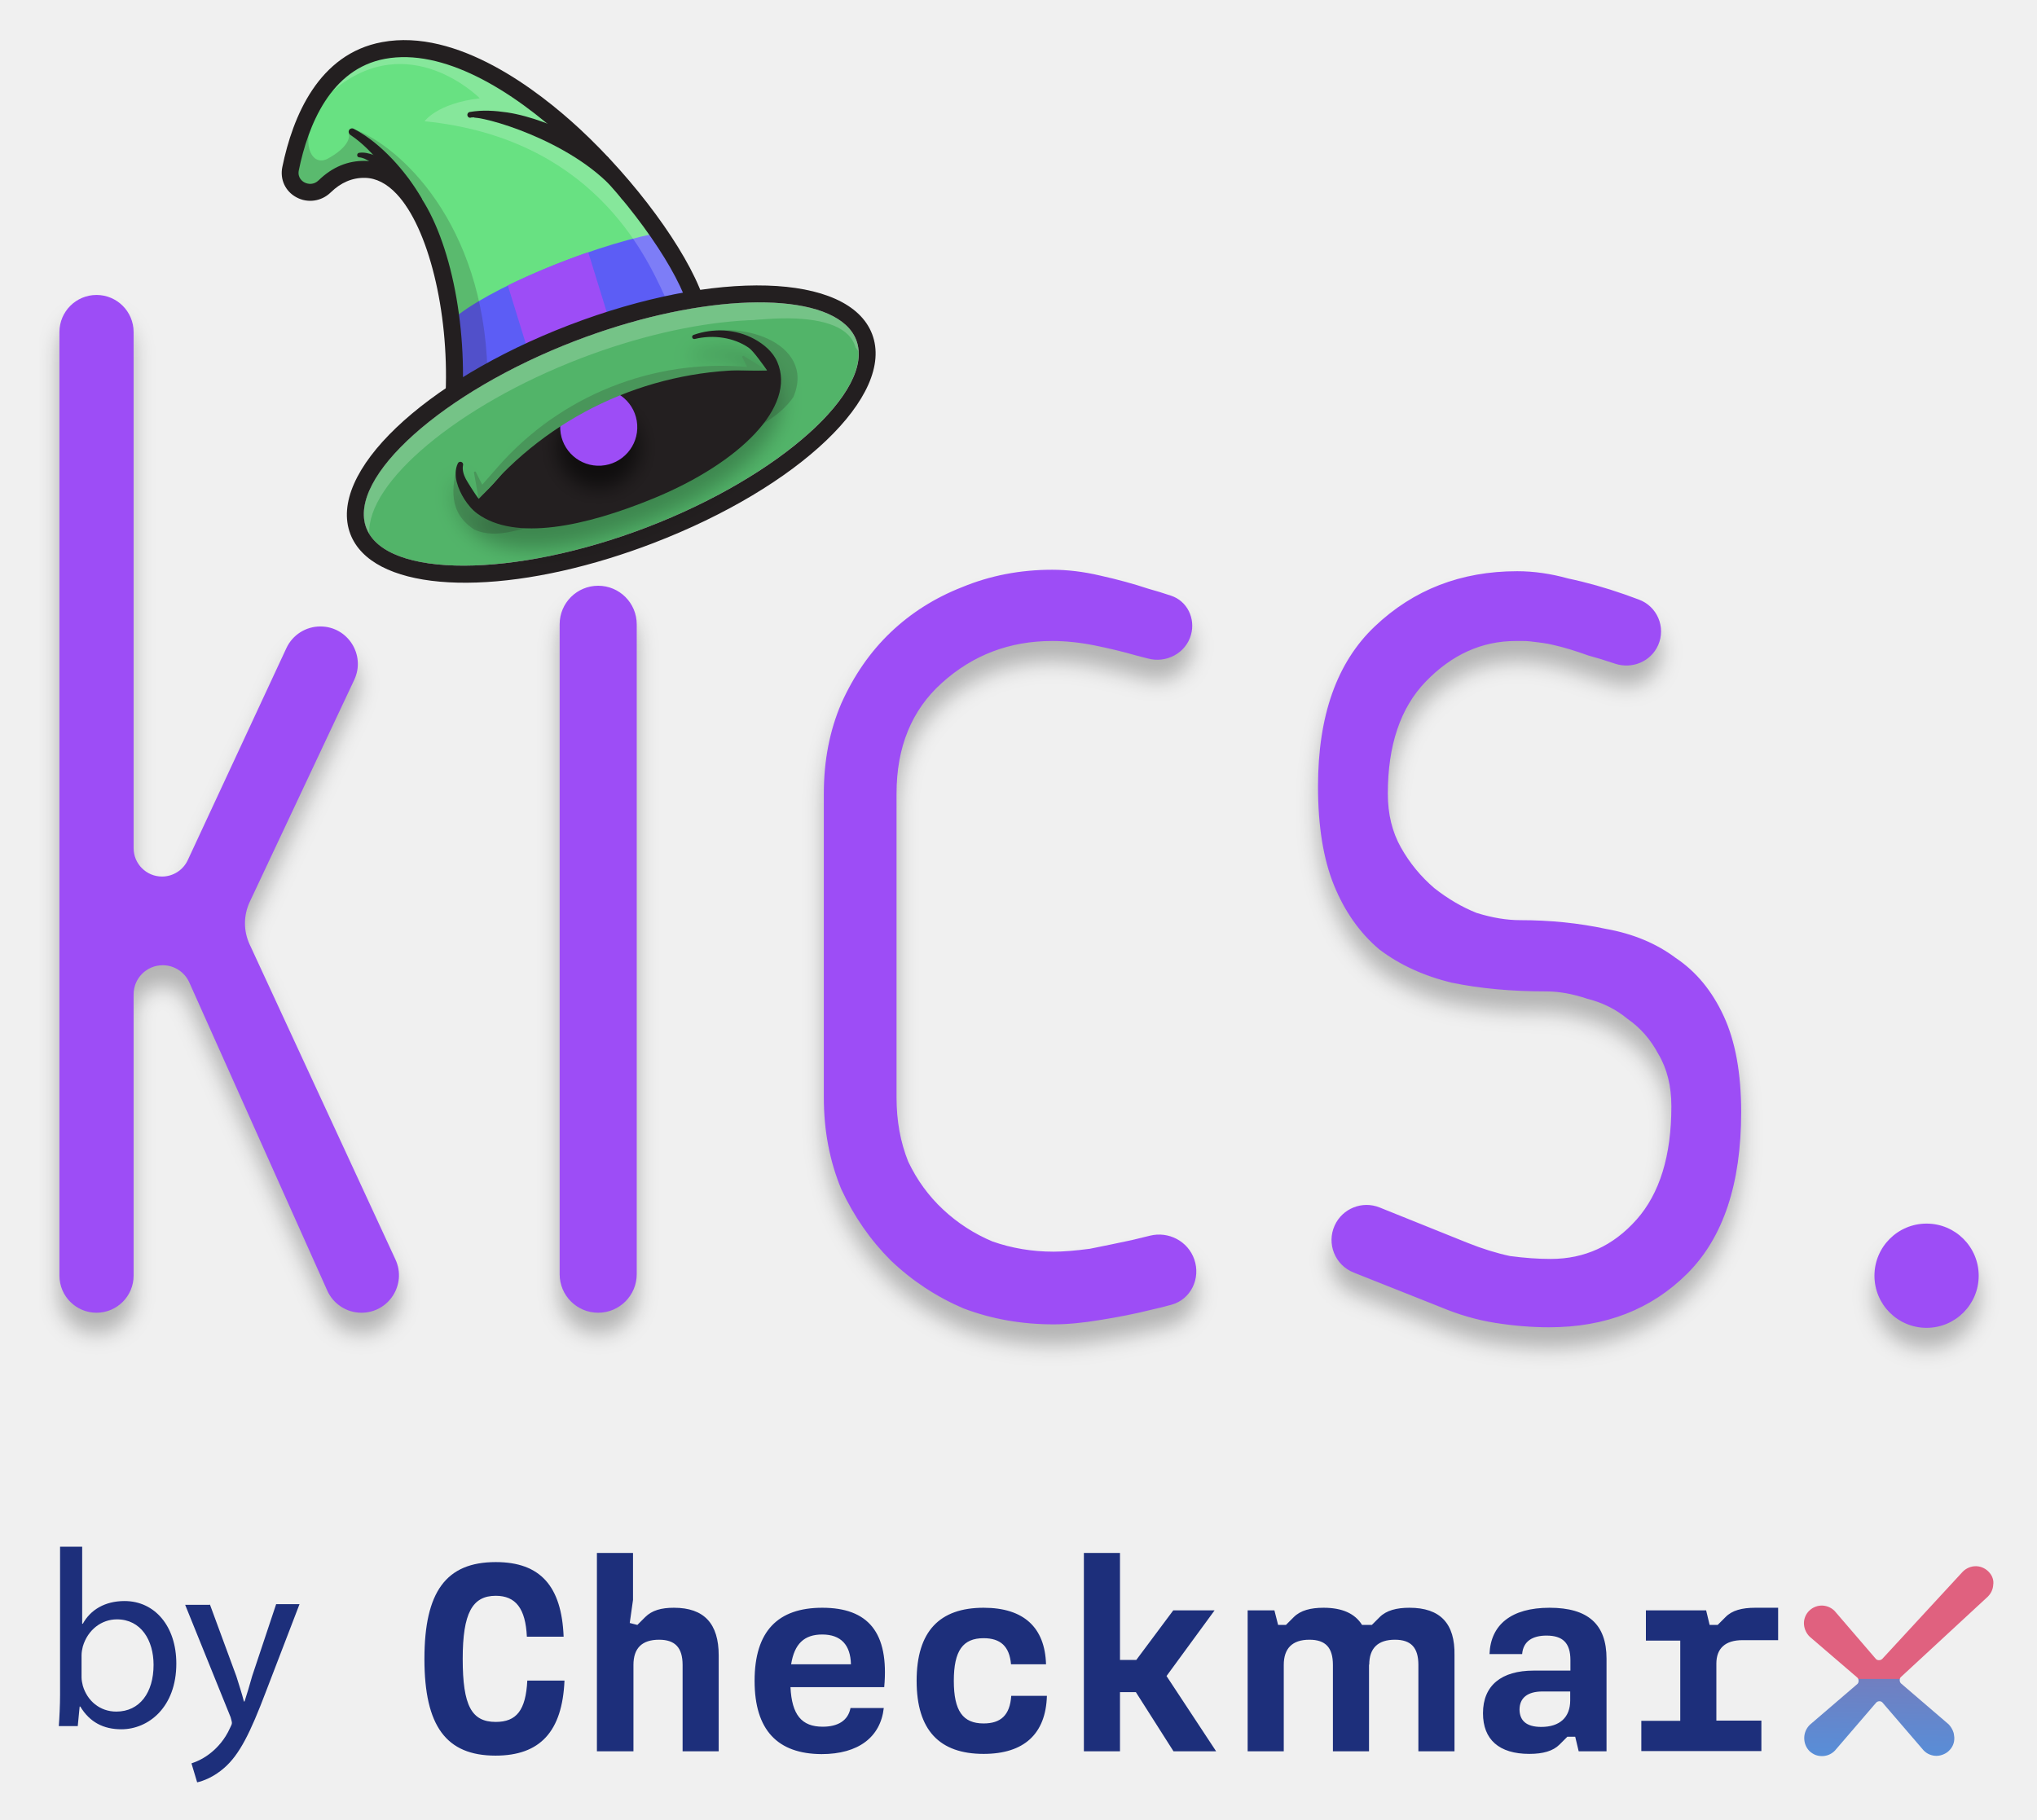
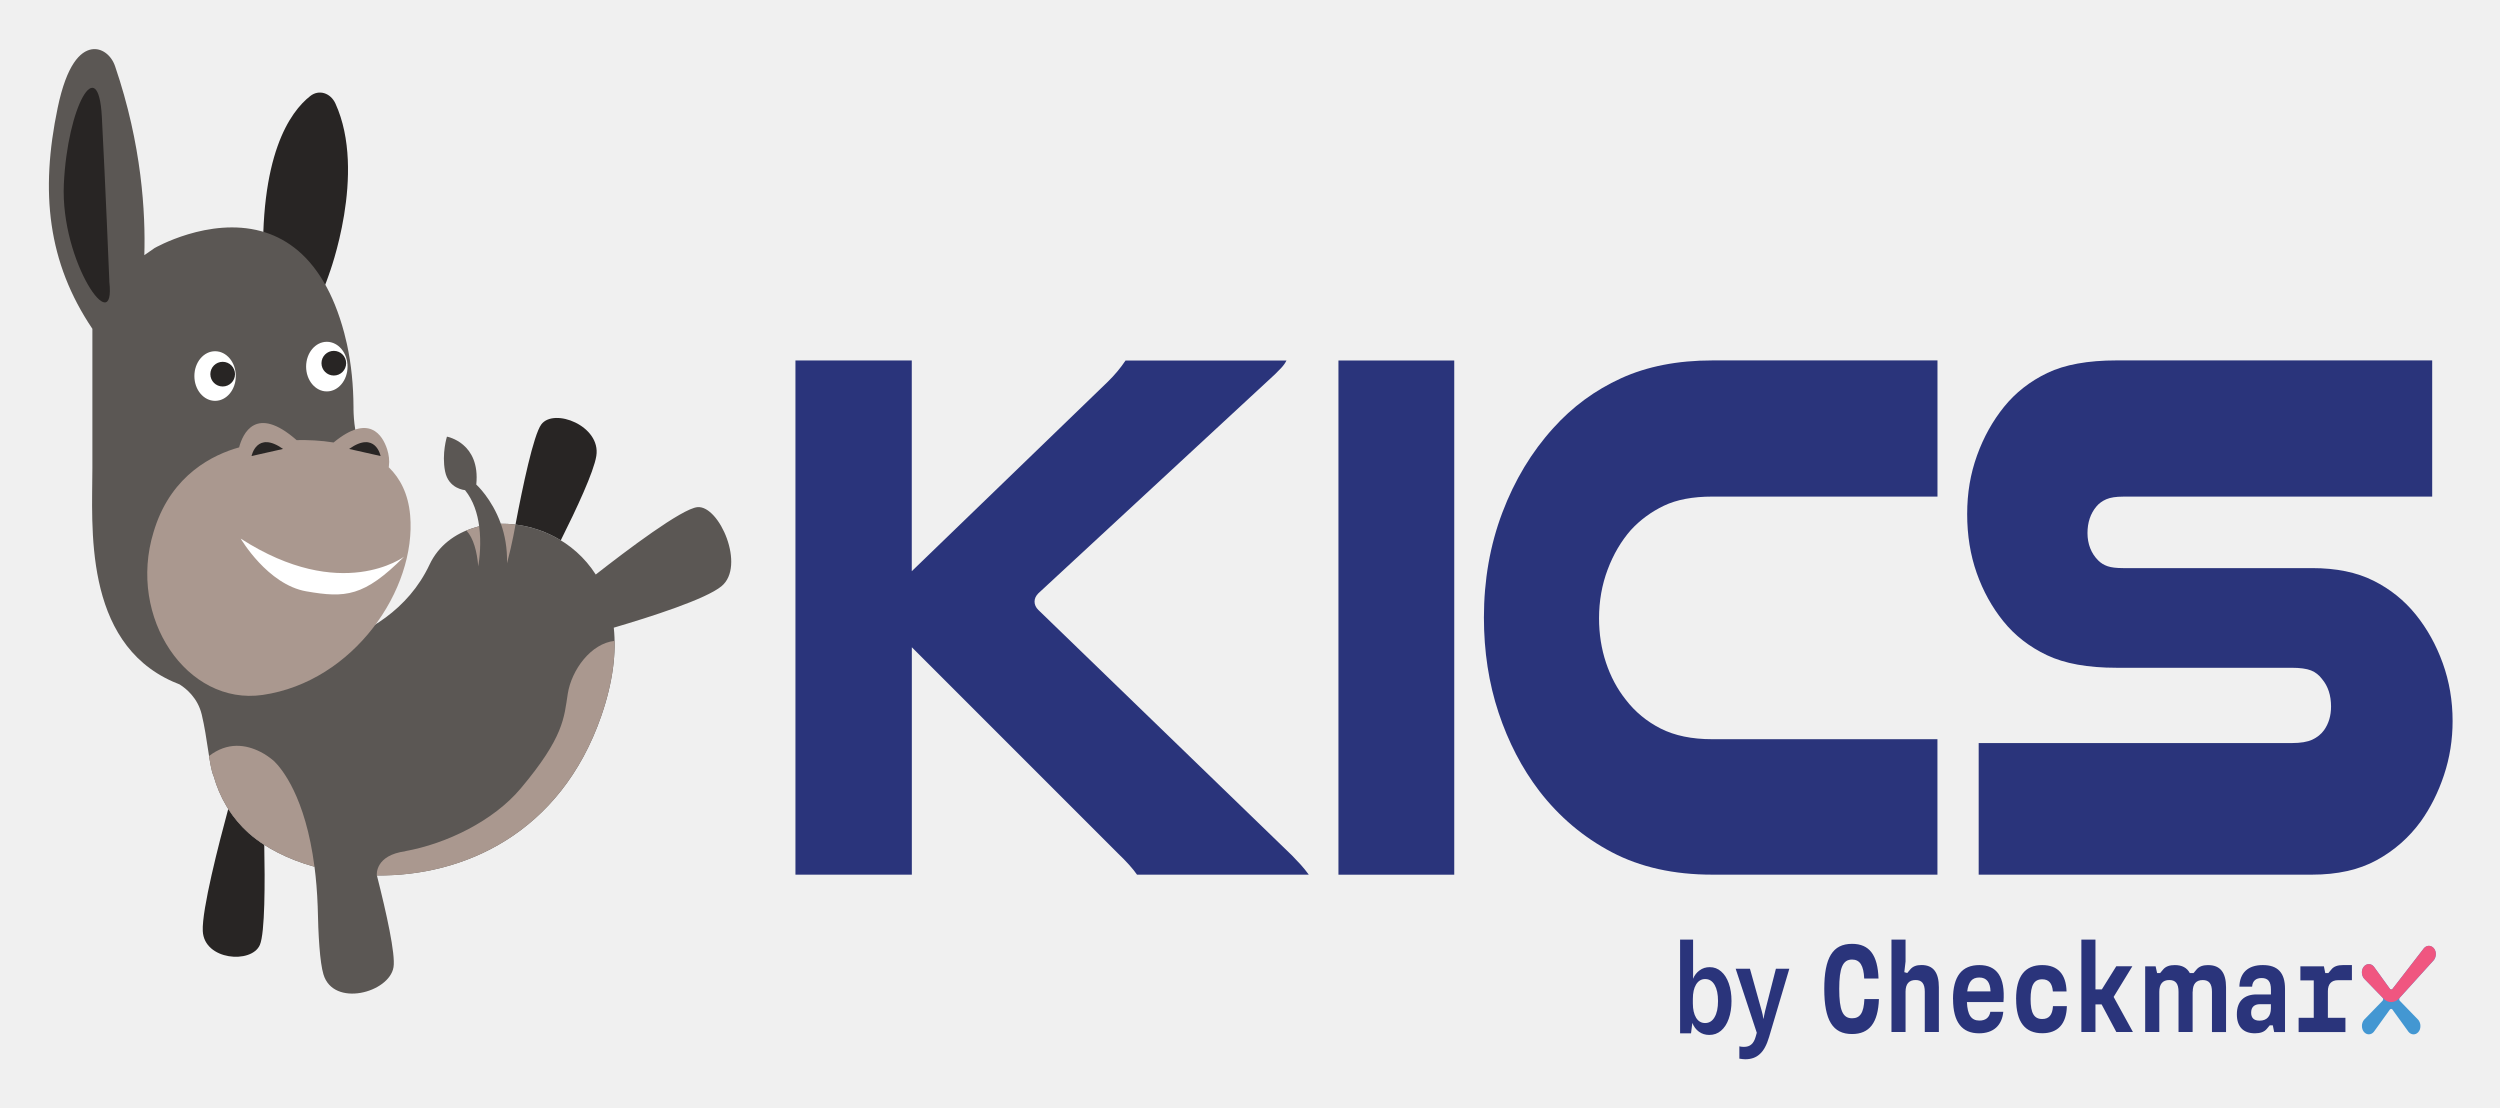
- <svg xmlns="http://www.w3.org/2000/svg" role="img" viewBox="-5.58 11.93 302.90 270.65">
-   <g filter="url(#filter0_d_3492_6093)">
-     <path fill="#9D4DF6" fill-rule="evenodd" d="M43.084 203.865c.897 2.004 2.889 3.295 5.085 3.295 4.068 0 6.764-4.219 5.056-7.91l-21.686-46.871c-.93-2.009-.922-4.327.021-6.331l15.535-33.012c1.738-3.693-.957-7.939-5.038-7.939-2.166 0-4.135 1.256-5.049 3.22l-14.665 31.529c-.693 1.49-2.188 2.443-3.831 2.443-2.333 0-4.225-1.891-4.225-4.225V61.31c0-3.045-2.469-5.514-5.514-5.514-3.045 0-5.514 2.469-5.514 5.514V201.646c0 3.045 2.469 5.514 5.514 5.514 3.045 0 5.514-2.469 5.514-5.514V159.81c0-2.392 1.939-4.33 4.33-4.33 1.707 0 3.255 1.003 3.952 2.56l20.516 45.825zM83.37 99.043c-3.165 0-5.73 2.565-5.73 5.73v96.656c0 3.165 2.566 5.731 5.73 5.731s5.73-2.566 5.73-5.731v-96.656c0-3.165-2.566-5.73-5.73-5.73zm44.363 76.114c0 3.46.577 6.631 1.73 9.514 1.298 2.739 3.028 5.118 5.19 7.136 2.162 2.018 4.613 3.604 7.352 4.757 2.883 1.009 5.91 1.514 9.082 1.514 1.441 0 3.243-.144 5.406-.433 2.162-.432 4.252-.865 6.27-1.297.87-.205 1.748-.418 2.636-.641 2.783-.698 5.666.804 6.609 3.514.985 2.834-.503 5.957-3.396 6.75-1.034.284-2.046.536-3.038.756-2.306.577-4.829 1.081-7.568 1.514-2.595.432-4.901.648-6.919.648-4.757 0-9.226-.792-13.407-2.378-4.036-1.73-7.64-4.109-10.812-7.136-3.027-3.027-5.477-6.559-7.351-10.595-1.73-4.181-2.595-8.722-2.595-13.623v-45.193c0-4.901.865-9.37 2.595-13.406 1.874-4.181 4.324-7.713 7.351-10.596 3.028-2.883 6.56-5.117 10.596-6.703 4.18-1.73 8.649-2.595 13.406-2.595 2.307 0 4.686.288 7.136.865 2.595.577 4.974 1.225 7.136 1.946 1.156.321 2.299.671 3.426 1.05 2.391.802 3.632 3.374 2.954 5.804-.766 2.741-3.668 4.274-6.416 3.533-.561-.151-1.125-.298-1.694-.44-2.018-.577-4.108-1.081-6.271-1.514-2.162-.432-4.252-.648-6.271-.648-6.342 0-11.82 2.09-16.433 6.27-4.469 4.037-6.704 9.515-6.704 16.434v45.193zm117.598 26.164c5.334-5.333 8-13.334 8-24.002 0-5.766-.864-10.523-2.594-14.271-1.73-3.748-4.109-6.631-7.136-8.649-2.883-2.163-6.343-3.604-10.379-4.325-4.037-.865-8.289-1.298-12.758-1.298-2.018 0-4.181-.36-6.487-1.081-2.162-.865-4.253-2.09-6.271-3.676-2.018-1.73-3.676-3.748-4.973-6.054-1.298-2.307-1.946-4.974-1.946-8.001 0-7.208 1.874-12.758 5.622-16.65 3.892-4.036 8.361-6.054 13.406-6.054h1.081c.365 0 .712.018 1.04.055.444.05.889.106 1.333.162h.001c.164.021.328.041.491.062.548.068 1.179.191 1.893.369 1.297.289 2.955.793 4.973 1.514 1.136.303 2.451.705 3.945 1.207 2.536.852 5.333-.309 6.414-2.756 1.181-2.672-.146-5.785-2.892-6.783l-2.061-.75c-2.883-1.009-5.694-1.802-8.433-2.378-2.595-.721-5.118-1.081-7.569-1.081-8.361 0-15.424 2.739-21.19 8.217-5.623 5.334-8.434 13.263-8.434 23.786 0 5.91.793 10.812 2.379 14.704 1.586 3.892 3.82 7.063 6.703 9.514 3.028 2.307 6.631 3.964 10.812 4.974 4.18.864 8.866 1.297 14.055 1.297 1.874 0 3.892.36 6.055 1.081 2.306.577 4.324 1.586 6.054 3.027 1.874 1.298 3.388 3.028 4.541 5.19 1.298 2.162 1.946 4.757 1.946 7.784 0 7.352-1.73 12.974-5.189 16.867-3.46 3.892-7.713 5.838-12.758 5.838-1.874 0-3.892-.144-6.055-.433-2.018-.432-4.108-1.081-6.27-1.946l-13.107-5.274c-2.587-1.041-5.534.139-6.687 2.677-1.232 2.708.052 5.896 2.817 6.996l12.868 5.116c2.739 1.153 5.478 1.946 8.217 2.378 2.739.433 5.406.649 8.001.649 8.361 0 15.208-2.667 20.542-8.001zm35.568 8.084c4.281 0 7.751-3.47 7.751-7.751 0-4.28-3.47-7.75-7.751-7.75-4.28 0-7.75 3.47-7.75 7.75 0 4.281 3.47 7.751 7.75 7.751z" clip-rule="evenodd" />
+ <svg xmlns="http://www.w3.org/2000/svg" role="img" viewBox="-6.80 1.20 405.60 179.60">
+   <style>svg {}</style>
+   <rect id="backgroundrect" width="100%" height="100%" x="0" y="0" fill="none" stroke="none" />
+   <defs>
+     <style>.cls-1{fill:#fff}.cls-2{fill:#282524}.cls-5{fill:#aa988f}.cls-6{fill:#2a347b}</style>
+   </defs>
+   <g class="currentLayer">
+     <g>
+       <g id="svg_1">
+         <path id="svg_2" d="M351.46,157.774 c-0.817,0 -1.456,0.204 -1.883,0.707 l-0.494,0.59 h-0.609 c-0.463,-0.867 -1.267,-1.297 -2.437,-1.297 c-0.817,0 -1.456,0.204 -1.883,0.707 l-0.494,0.59 h-0.494 l-0.238,-1.093 h-1.694 v10.656 h2.291 v-6.526 c0,-1.253 0.542,-1.908 1.627,-1.908 c1.018,0 1.493,0.59 1.493,1.908 v6.526 h2.285 v-6.563 l0.018,0.022 c0,-1.246 0.548,-1.887 1.627,-1.887 c1.018,0 1.493,0.59 1.493,1.908 v6.526 h2.285 v-7.255 c0,-2.411 -0.951,-3.606 -2.901,-3.606 zm14.667,8.551 h2.456 v-6.06 h-2.169 v-2.287 h3.815 l0.219,1.093 h0.506 l0.494,-0.59 c0.408,-0.51 1.054,-0.707 1.883,-0.707 h1.444 v2.455 h-2.255 c-1.085,0 -1.645,0.626 -1.645,1.785 v4.319 h2.846 v2.309 h-7.593 v-2.309 h0 zm-6.325,0.466 c1.17,0 1.828,-0.728 1.828,-2.003 v-0.67 h-1.749 c-0.963,0 -1.456,0.488 -1.456,1.377 c0,0.794 0.39,1.297 1.371,1.297 zm-3.693,-1.034 c0,-2.105 1.17,-3.22 3.205,-3.22 h2.322 v-0.794 c0,-1.318 -0.494,-1.865 -1.511,-1.865 c-0.865,0 -1.475,0.408 -1.542,1.399 h-2.066 c0.067,-2.207 1.353,-3.504 3.796,-3.504 s3.607,1.253 3.607,3.853 v7.014 h-1.761 l-0.219,-1.093 h-0.494 l-0.494,0.59 c-0.408,0.488 -1.048,0.707 -1.913,0.707 c-1.913,0 -2.931,-1.093 -2.931,-3.081 zm-21.943,-1.602 h-0.999 v4.48 h-2.285 v-14.998 h2.285 v8.085 h1.036 l2.34,-3.751 h2.608 l-3.035,4.968 l3.132,5.696 h-2.693 l-2.389,-4.48 zm-13.875,-0.852 c0,-3.751 1.456,-5.529 4.235,-5.529 c2.541,0 3.882,1.5 3.949,4.276 h-2.218 c-0.104,-1.355 -0.676,-1.967 -1.731,-1.967 c-1.304,0 -1.883,0.932 -1.883,3.22 s0.579,3.22 1.883,3.22 c1.066,0 1.664,-0.605 1.749,-2.09 h2.255 c-0.067,2.877 -1.444,4.4 -3.997,4.4 c-2.779,0 -4.235,-1.806 -4.235,-5.529 zm-4.15,-1.26 c-0.037,-1.457 -0.628,-2.251 -1.816,-2.251 s-1.761,0.707 -1.962,2.251 h3.778 zm-6.088,1.26 c0,-3.751 1.475,-5.529 4.272,-5.529 s4.235,1.865 3.918,6.002 h-5.929 c0.085,2.105 0.713,3.001 2.035,3.001 c0.963,0 1.609,-0.466 1.761,-1.42 h2.102 c-0.201,2.207 -1.609,3.489 -3.93,3.489 c-2.76,0 -4.217,-1.806 -4.217,-5.536 zm-9.981,-9.666 h2.285 v3.547 l-0.201,1.741 l0.475,0.138 l0.494,-0.59 c0.427,-0.503 1.018,-0.707 1.81,-0.707 c1.913,0 2.827,1.195 2.827,3.606 v7.255 h-2.285 v-6.526 c0,-1.318 -0.475,-1.901 -1.493,-1.901 c-1.085,0 -1.627,0.648 -1.627,1.901 v6.526 h-2.285 v-14.998 zm-10.901,8.005 c0,-5.084 1.371,-7.313 4.509,-7.313 c2.815,0 4.168,1.821 4.29,5.63 h-2.322 c-0.085,-2.105 -0.695,-3.081 -1.968,-3.081 c-1.493,0 -2.084,1.318 -2.084,4.764 s0.561,4.764 2.084,4.764 c1.304,0 1.901,-0.874 1.999,-3.118 h2.358 c-0.134,3.846 -1.542,5.674 -4.357,5.674 c-3.138,0 -4.509,-2.229 -4.509,-7.313 z" class="cls-6" />
+         <path id="svg_3" fill="#4397d2" d="M386.45,155.05 l-5.094,6.592 c-0.104,0.124 -0.299,0.124 -0.396,0.015 l-2.62,-3.627 l-0.012,-0.015 c-0.225,-0.27 -0.536,-0.415 -0.853,-0.401 c-0.317,0.015 -0.622,0.197 -0.829,0.495 c-0.183,0.262 -0.274,0.605 -0.25,0.954 c0.024,0.342 0.146,0.656 0.353,0.903 l3.01,3.103 c0.055,0.066 0.079,0.146 0.079,0.24 s-0.03,0.175 -0.073,0.233 l-3.01,3.096 l-0.012,0.015 c-0.219,0.262 -0.341,0.619 -0.347,0.991 c0,0.386 0.122,0.743 0.347,0.998 c0.11,0.117 0.232,0.211 0.366,0.277 c0.268,0.124 0.573,0.117 0.835,-0.007 c0.14,-0.066 0.268,-0.168 0.384,-0.306 l2.614,-3.627 c0.11,-0.124 0.292,-0.124 0.39,-0.007 l2.62,3.627 l0.012,0.015 c0.11,0.131 0.238,0.233 0.378,0.299 c0.134,0.066 0.28,0.102 0.427,0.102 c0.14,0 0.28,-0.029 0.408,-0.087 c0.134,-0.066 0.256,-0.153 0.366,-0.277 c0.232,-0.255 0.353,-0.612 0.347,-0.998 c0,-0.371 -0.134,-0.728 -0.353,-0.998 l-3.004,-3.096 c-0.055,-0.066 -0.079,-0.153 -0.079,-0.24 s0.03,-0.175 0.073,-0.233 l5.509,-6.082 c0.201,-0.24 0.323,-0.561 0.347,-0.896 c0.024,-0.35 -0.067,-0.692 -0.25,-0.954 c-0.207,-0.299 -0.506,-0.473 -0.829,-0.495 c-0.018,0 -0.037,0 -0.055,0 c-0.299,0 -0.591,0.146 -0.817,0.408 z" />
+         <path id="svg_4" fill="#f05680" d="M388.393,156.091 c0.024,-0.35 -0.067,-0.692 -0.25,-0.954 c-0.207,-0.299 -0.506,-0.473 -0.829,-0.495 c-0.018,0 -0.037,0 -0.055,0 c-0.299,0 -0.591,0.146 -0.81,0.408 l-5.094,6.592 c-0.104,0.124 -0.299,0.124 -0.396,0.015 l-2.62,-3.627 l-0.012,-0.015 c-0.225,-0.27 -0.536,-0.415 -0.853,-0.401 c-0.323,0.015 -0.622,0.197 -0.829,0.495 c-0.183,0.262 -0.274,0.605 -0.25,0.954 c0.024,0.335 0.146,0.656 0.353,0.903 l2.297,2.367 l0.871,0.896 c0.725,0.75 1.81,0.728 2.517,-0.051 l0.676,-0.743 l4.93,-5.448 c0.201,-0.24 0.323,-0.561 0.347,-0.896 z" />
+         <path id="svg_5" d="M270.506,169.108 c-0.634,0 -1.188,-0.175 -1.67,-0.524 c-0.481,-0.35 -0.835,-0.823 -1.072,-1.428 l-0.213,1.697 h-1.773 v-15.216 h2.108 v6.359 c0.232,-0.575 0.585,-1.027 1.054,-1.362 c0.469,-0.35 1.018,-0.524 1.651,-0.524 c0.701,0 1.316,0.233 1.84,0.692 c0.536,0.459 0.957,1.114 1.249,1.952 c0.292,0.823 0.439,1.777 0.439,2.855 s-0.152,2.054 -0.457,2.899 c-0.292,0.823 -0.713,1.471 -1.261,1.93 c-0.536,0.452 -1.17,0.67 -1.895,0.67 zm-0.664,-1.93 c0.658,0 1.164,-0.313 1.529,-0.947 c0.372,-0.626 0.561,-1.5 0.561,-2.622 s-0.183,-1.974 -0.542,-2.6 c-0.366,-0.641 -0.877,-0.969 -1.542,-0.969 c-0.622,0 -1.109,0.291 -1.475,0.881 c-0.353,0.575 -0.524,1.355 -0.524,2.353 v0.714 c0,0.976 0.177,1.755 0.524,2.331 c0.353,0.575 0.841,0.86 1.475,0.86 z" class="cls-6" />
+         <path id="svg_6" d="M276.356,173.056 c-0.232,0 -0.555,-0.036 -0.963,-0.102 v-1.996 c0.213,0.058 0.457,0.087 0.737,0.087 c0.512,0 0.92,-0.131 1.213,-0.401 c0.305,-0.255 0.536,-0.67 0.701,-1.26 l0.177,-0.626 l-3.425,-10.387 h2.316 l1.913,6.861 c0.128,0.437 0.213,0.845 0.244,1.238 h0.037 c0.037,-0.182 0.122,-0.597 0.262,-1.238 l1.755,-6.861 h2.175 l-3.284,11.079 c-0.384,1.304 -0.89,2.222 -1.511,2.768 c-0.609,0.561 -1.395,0.838 -2.352,0.838 z" class="cls-6" />
+       </g>
+       <path id="svg_7" d="M141.127,59.688 v34.184 l31.79,-30.724 c1.097,-1.071 2.066,-2.222 2.888,-3.453 h26.111 c-0.207,0.415 -0.481,0.801 -0.829,1.173 c-0.347,0.371 -0.689,0.721 -1.03,1.049 l-38.39,35.538 c-0.414,0.415 -0.622,0.867 -0.622,1.355 s0.207,0.947 0.622,1.355 l41.181,39.858 c0.481,0.495 0.945,0.991 1.395,1.479 c0.445,0.495 0.877,1.027 1.292,1.602 h-27.866 c-0.689,-0.991 -1.718,-2.141 -3.096,-3.453 l-33.436,-33.441 v36.9 h-18.884 v-83.423 h18.884 z" class="cls-6" />
+       <path id="svg_8" d="M229.137,59.688 v83.423 h-18.787 v-83.423 h18.787 z" class="cls-6" />
+       <path id="svg_9" d="M307.543,143.104 h-36.537 c-6.264,0 -11.7,-1.216 -16.307,-3.642 c-4.613,-2.426 -8.531,-5.74 -11.767,-9.935 c-2.821,-3.7 -5.021,-7.94 -6.605,-12.71 c-1.584,-4.771 -2.377,-9.913 -2.377,-15.427 c0,-6.089 0.999,-11.764 2.992,-17.03 c1.993,-5.266 4.747,-9.833 8.257,-13.701 c3.096,-3.453 6.758,-6.148 10.993,-8.085 c4.229,-1.93 9.165,-2.899 14.807,-2.899 h36.537 v22.092 h-36.537 c-3.163,0 -5.783,0.495 -7.842,1.479 c-2.066,0.991 -3.851,2.302 -5.368,3.948 c-1.584,1.814 -2.84,3.948 -3.766,6.417 c-0.926,2.469 -1.395,5.099 -1.395,7.896 c0,2.549 0.378,4.96 1.133,7.218 c0.756,2.265 1.822,4.254 3.199,5.987 c1.511,1.974 3.406,3.54 5.673,4.691 c2.273,1.151 5.058,1.726 8.36,1.726 h36.537 v21.968 z" class="cls-6" />
+       <path id="svg_10" d="M387.808,81.773 h-50.157 c-1.17,0 -2.084,0.146 -2.736,0.43 c-0.658,0.291 -1.188,0.677 -1.597,1.173 c-0.963,1.151 -1.444,2.593 -1.444,4.319 s0.585,3.292 1.755,4.443 c0.414,0.415 0.908,0.721 1.499,0.925 c0.585,0.204 1.426,0.306 2.529,0.306 h30.651 c3.924,0 7.239,0.677 9.957,2.04 c2.718,1.355 5.003,3.19 6.861,5.492 c1.859,2.302 3.321,4.939 4.387,7.896 c1.066,2.965 1.597,6.089 1.597,9.382 c0,3.045 -0.463,5.966 -1.395,8.763 c-0.926,2.797 -2.188,5.303 -3.766,7.524 c-1.926,2.637 -4.32,4.735 -7.172,6.293 c-2.858,1.566 -6.35,2.345 -10.475,2.345 h-54.081 v-21.349 h50.778 c1.444,0 2.559,-0.182 3.351,-0.554 c0.792,-0.371 1.426,-0.881 1.907,-1.544 c0.756,-1.071 1.133,-2.345 1.133,-3.824 c0,-1.806 -0.481,-3.292 -1.444,-4.443 c-0.481,-0.656 -1.085,-1.129 -1.804,-1.42 c-0.725,-0.284 -1.773,-0.43 -3.15,-0.43 h-28.384 c-4.68,0 -8.446,-0.677 -11.304,-2.04 c-2.858,-1.355 -5.21,-3.19 -7.069,-5.492 c-1.859,-2.302 -3.303,-4.917 -4.333,-7.838 c-1.03,-2.921 -1.548,-6.111 -1.548,-9.564 s0.53,-6.541 1.597,-9.506 c1.066,-2.965 2.529,-5.594 4.387,-7.896 c1.859,-2.302 4.198,-4.137 7.02,-5.492 c2.821,-1.355 6.569,-2.04 11.249,-2.04 h51.192 v22.092 z" class="cls-6" />
+       <g id="svg_11">
+         <g id="svg_12">
+           <path id="svg_13" d="M46.225,56.644 c1.859,0 3.364,1.799 3.364,4.028 s-1.505,4.028 -3.364,4.028 s-3.364,-1.799 -3.364,-4.028 s1.505,-4.028 3.364,-4.028 z" class="cls-1" />
+           <path id="svg_14" d="M28.096,66.229 c-1.859,0 -3.364,-1.799 -3.364,-4.028 s1.505,-4.028 3.364,-4.028 s3.364,1.799 3.364,4.028 s-1.505,4.028 -3.364,4.028 z" class="cls-1" />
+         </g>
+         <path id="svg_15" d="M46.578,45.703 s6.179,-16.411 1.048,-27.694 c-0.792,-1.748 -2.687,-2.331 -4.077,-1.238 c-3.278,2.557 -8.391,9.644 -7.593,28.801 c1.158,27.861 10.627,0.131 10.627,0.131 z" class="cls-2" />
+         <path id="svg_16" fill="#5b5754" d="M106.369,83.478 c-2.504,0.211 -11.474,6.993 -16.514,10.933 c-3.583,-5.609 -9.75,-8.318 -15.399,-8.238 c-1.462,-4.094 -3.985,-6.359 -3.985,-6.359 c0.689,-6.803 -4.759,-7.772 -4.759,-7.772 c0,0 -0.865,2.739 -0.305,5.616 s3.236,3.059 3.236,3.059 c1.377,1.697 2.029,3.817 2.297,5.864 c-0.25,0.066 -0.5,0.138 -0.75,0.219 c-3.187,0.947 -5.868,2.95 -7.3,6.002 c-3.498,7.437 -10.219,11.108 -15.691,12.914 c0.043,-0.058 0.085,-0.109 0.128,-0.168 c2.011,-2.739 4.82,-8.544 4.82,-8.544 c-3.022,1.537 -5.679,0.816 -9.61,0.138 c-6.307,-1.093 -10.828,-9.105 -10.828,-9.105 c9.354,6.031 16.843,6.672 21.395,5.652 c2.255,-7.342 2.425,-14.306 0.646,-16.192 c-0.859,-0.918 -1.499,-2.01 -1.968,-3.154 c-0.932,-2.287 -1.2,-4.815 -1.231,-6.752 c0,-0.124 0,-0.255 0,-0.379 c-0.018,-3.431 -0.341,-6.854 -1.06,-10.168 c-0.134,-0.619 -0.286,-1.231 -0.445,-1.836 c-0.884,-3.307 -2.005,-6.024 -3.303,-8.224 c-2.834,-4.858 -6.484,-7.269 -10.189,-8.282 c-8.494,-2.316 -17.281,2.746 -17.281,2.746 l-1.657,1.151 c0.207,-6.789 -0.39,-17.897 -4.747,-30.658 c-0.622,-1.821 -2.2,-3.023 -3.827,-2.731 c-1.816,0.328 -4.01,2.418 -5.484,9.476 c-2.858,13.679 -1.627,25.079 5.63,35.859 v22.646 c0,9.236 -1.56,28.094 13.046,34.591 c0.36,0.16 0.731,0.313 1.109,0.459 c1.079,0.685 2.943,2.207 3.583,4.873 c0.926,3.839 1.237,8.42 1.913,9.964 c0,0.015 0.012,0.015 0.018,0.022 c0.951,3.394 2.785,6.658 5.722,9.28 c2.645,2.36 6.356,4.247 10.646,5.441 c0.25,1.945 0.433,4.086 0.518,6.446 c0.091,4.727 0.347,9.061 0.932,11.013 c1.615,5.405 10.694,2.986 11.371,-1.173 c0.335,-2.083 -1.14,-8.741 -2.699,-14.881 c13.93,0.16 29.767,-6.701 36.415,-25.894 c1.907,-5.507 2.45,-10.27 2.017,-14.298 c6.02,-1.77 14.942,-4.625 17.483,-6.73 c3.949,-3.263 -0.353,-13.126 -3.894,-12.827 zm-60.144,-26.827 c1.859,0 3.364,1.799 3.364,4.028 s-1.505,4.028 -3.364,4.028 s-3.364,-1.799 -3.364,-4.028 s1.505,-4.028 3.364,-4.028 zm-18.128,9.586 c-1.859,0 -3.364,-1.799 -3.364,-4.028 s1.505,-4.028 3.364,-4.028 s3.364,1.799 3.364,4.028 s-1.505,4.028 -3.364,4.028 z" />
+         <path id="svg_17" d="M10.937,46.737 s-0.652,-15.974 -1.213,-26.586 c-0.561,-10.613 -5.588,-1.683 -6.167,10.948 c-0.573,12.623 8.47,25.414 7.379,15.806 v-0.175 z" class="cls-2" />
+         <circle id="svg_18" cx="29.327" cy="61.903" r="2.001" class="cls-2" />
+         <circle id="svg_19" cx="47.358" cy="60.125" r="2.001" class="cls-2" />
+         <path id="svg_20" d="M59.741,84.781 c-0.305,-3.46 -1.615,-5.973 -3.473,-7.779 c0.006,-0.051 0.018,-0.095 0.024,-0.146 c0.128,-0.94 0,-1.901 -0.286,-2.782 c-0.737,-2.251 -2.901,-5.856 -8.683,-1.085 c-2.108,-0.342 -4.192,-0.422 -6.002,-0.386 c-6.642,-5.82 -8.75,-0.998 -9.329,1.18 c-4.217,1.18 -10.816,4.385 -13.662,13.053 c-0.079,0.233 -0.152,0.466 -0.219,0.699 c-4.259,13.876 5.423,28.189 17.696,26.412 c14.771,-2.141 24.996,-17.125 23.936,-29.165 z" class="cls-5" />
+         <path id="svg_21" d="M34.013,75.188 s0.829,-4.181 5.113,-1.151 l-5.113,1.151 z" class="cls-2" />
+         <path id="svg_22" d="M54.951,75.188 s-0.829,-4.181 -5.113,-1.151 l5.113,1.151 z" class="cls-2" />
+         <path id="svg_23" d="M33.575,136.388 c-1.341,-1.195 -2.444,-2.535 -3.345,-3.948 c-1.517,5.587 -4.302,16.36 -4.131,19.82 c0.225,4.749 7.916,5.361 9.262,2.243 c0.835,-1.93 0.835,-10.205 0.713,-16.236 c-0.908,-0.59 -1.749,-1.209 -2.498,-1.879 z" class="cls-2" />
+         <path id="svg_24" d="M85.309,113.793 c-0.603,3.839 -0.603,6.978 -7.641,15.34 c-4.442,5.281 -12.096,8.974 -18.72,10.154 l0.055,0.015 c-4.942,0.648 -4.68,3.773 -4.668,3.904 c0,0.007 0,0.015 0.006,0.029 c13.93,0.16 29.767,-6.701 36.415,-25.894 c1.584,-4.567 2.224,-8.61 2.151,-12.164 c-3.815,0.408 -6.983,4.676 -7.599,8.617 z" class="cls-5" />
+         <g id="svg_25">
+           <path id="svg_26" d="M68.869,87.273 c1.164,1.246 1.712,3.416 1.926,5.813 c0.207,-1.26 0.506,-3.817 0.146,-6.505 c-0.25,0.066 -0.5,0.138 -0.75,0.219 c-0.451,0.138 -0.89,0.299 -1.322,0.473 z" class="cls-5" />
+           <path id="svg_27" d="M76.833,86.304 c-0.792,-0.095 -1.59,-0.138 -2.37,-0.131 c0.64,1.799 1.06,3.955 0.993,6.424 c0.92,-3.46 1.365,-6.22 1.377,-6.293 z" class="cls-5" />
+         </g>
+         <path id="svg_28" d="M37.676,124.697 c-0.689,-0.597 -1.426,-1.114 -2.224,-1.515 c-2.352,-1.195 -5.332,-1.646 -8.342,0.677 c0.225,1.413 0.445,2.579 0.725,3.22 c0,0.015 0.012,0.015 0.018,0.022 c0.951,3.394 2.785,6.658 5.722,9.28 c2.645,2.36 6.356,4.247 10.646,5.441 c-1.462,-11.341 -5.314,-15.923 -6.545,-17.125 z" class="cls-5" />
+         <path id="svg_29" d="M84.182,88.86 c2.553,-5.099 5.356,-11.108 5.765,-13.687 c0.78,-4.895 -6.898,-7.867 -8.933,-5.106 c-1.255,1.704 -3.016,10.074 -4.18,16.236 c2.523,0.306 5.058,1.158 7.349,2.557 z" class="cls-2" />
+         <path id="svg_30" d="M42.91,97.142 c-6.307,-1.093 -10.658,-8.559 -10.658,-8.559 c16.367,10.554 26.507,2.935 26.507,2.935 c-6.502,6.519 -9.543,6.716 -15.849,5.623 z" class="cls-1" />
+       </g>
+     </g>
  </g>
-   <path fill="#52B469" d="M86.149 60.487c17.411-5.374 33.007-4.709 35.583 2.017 2.878 7.511-11.363 20.261-31.105 27.837-19.742 7.577-38.858 7.62-41.75.114-2.878-7.511 11.362-20.261 31.104-27.837 2.071-.791 4.123-1.5 6.168-2.131z" />
-   <path fill="#231F20" d="M100.69 64.554c2.151-.101 4.266.407 5.933 1.507.68.452 1.264 1.022 1.73 1.646-4.877-1.55-14.088-.274-23.778 3.693-10.854 4.445-18.878 10.846-20.081 15.585-.336-.37-.653-.774-.889-1.206-.28-.516-.456-1.082-.434-1.643.404 1.242 1.008 1.336 1.008 1.336 2.609-9.546 28.945-21.191 40.272-19.459-1.007-.839-2.228-1.422-3.762-1.458z" opacity=".2" />
-   <path fill="#fff" d="M86.954 63.081c-2.031.627-4.096 1.34-6.154 2.127-18.321 7.032-31.897 18.502-31.464 26.132-.177-.278-.33-.579-.456-.888-2.878-7.511 11.362-20.261 31.104-27.837 2.071-.791 4.123-1.5 6.154-2.127 17.41-5.374 33.006-4.709 35.582 2.017.212.54.314 1.114.346 1.709-3.573-5.889-18.518-6.255-35.113-1.133z" opacity=".2" />
-   <path fill="#68E182" d="M61.98 69.752s16.676-10.399 35.765-13.325c-1.923-4.219-17.16-28.725-31.908-33.995-14.748-5.27-23.702-1.87-26.06 8.044-2.358 9.914-1.881 8.813-1.881 8.813l1.521.908s4.024-.546 4.15-.676c.126-.13 4.757-2.437 4.757-2.437s5.083.338 8.235 5.646c3.147 5.34 5.42 27.021 5.42 27.021z" />
-   <path fill="#5C5DF5" d="M61.975 69.756s-.012-.087-.027-.234l-.209-10.091c5.003-4.435 19.885-10.693 29.98-12.75 3.178 4.558 5.367 8.317 6.021 9.749-19.089 2.926-35.765 13.325-35.765 13.325z" />
-   <path fill="#231F20" d="M46.508 31.982c1.87 1.254 3.457 2.913 4.822 4.686 1.369 1.787 2.533 3.743 3.462 5.772.288.638 1.041.92 1.678.632.638-.288.92-1.041.632-1.678-.013-.041-.039-.079-.066-.116-1.234-2.086-2.696-4.026-4.354-5.769-1.654-1.729-3.517-3.303-5.664-4.426-.253-.134-.571-.036-.705.218-.11.231-.039.511.195.681z" />
-   <path fill="#231F20" d="M55.121 38.486c-1-1.083-2.103-1.909-3.29-2.617-.592-.347-1.216-.654-1.865-.892-.663-.234-1.358-.428-2.143-.322-.188.028-.316.203-.288.392.019.161.145.273.3.286l.046.001c.516.053 1.068.321 1.568.666.496.331.981.726 1.419 1.166.882.848 1.67 1.83 2.215 2.812.343.621 1.111.853 1.731.51s.853-1.111.51-1.731c-.044-.092-.115-.176-.182-.246l-.022-.023z" />
-   <path fill="#fff" d="M93.269 55.986C90.256 49.409 82.255 32.462 57.556 29.961c0 0 1.83-2.653 8.209-3.412 0 0-10.511-10.664-21.816-1.151l1.516-3.374c4.503-2.767 11.351-2.792 20.368.433 13.691 4.885 27.819 26.388 31.294 32.792-1.267.209-2.553.455-3.859.737z" opacity=".2" />
-   <path fill="#9D4DF6" d="M69.935 54.387c3.598-1.776 7.8-3.512 11.957-4.947l2.913 9.437-12.098 4.491-2.772-8.982z" />
-   <path fill="#231F20" d="M85.029 94.962c2.142-.661 4.317-1.408 6.509-2.251 21.744-8.346 36.051-22.009 32.563-31.103-3.488-9.094-23.253-9.682-45.015-1.345-21.744 8.346-36.051 22.009-32.563 31.102 3.143 8.171 19.438 9.482 38.507 3.597zm1.133-34.477c17.411-5.374 33.007-4.709 35.583 2.017 2.878 7.511-11.363 20.261-31.105 27.837-19.742 7.577-38.858 7.62-41.75.114-2.878-7.511 11.362-20.261 31.104-27.837 2.071-.791 4.123-1.5 6.168-2.131z" />
-   <path fill="#231F20" d="M64.441 29.408c1.659-.164 3.465.096 5.158.481 1.697.399 3.353 1.008 4.942 1.744 1.599.717 3.115 1.611 4.59 2.564.739.483 1.432 1.011 2.148 1.516l2.049 1.638.059.043c.544.438 1.346.341 1.784-.203.438-.544.312-.853-.228-1.277-.022-.023-.029-.536-.051-.559l-2.294-1.547c-.795-.466-1.57-.968-2.388-1.412-1.632-.874-3.278-1.697-5.03-2.322-1.738-.629-3.515-1.14-5.343-1.423-1.837-.265-3.664-.398-5.574-.065-.23.041-.386.27-.345.5.041.23.238.38.459.358l.065-.035z" />
-   <path fill="#231F20" d="M64.909 29.413c2.928.171 16.28 4.252 22.111 12.259l-.955-3.095-3.981-4.023-4.229-2.766-5.061-1.737-5.725-1.29-2.313.154.154.497z" />
-   <path fill="#231F20" d="M51.692 38.17l.738-.894-2.698-3.495-2.735-2.682c6.977 2.599 19.259 14.002 19.904 35.899-3.115 1.627-4.942 2.767-4.942 2.767s-2.264-21.7-5.429-27.003c-1.428-2.42-3.263-3.805-4.837-4.591z" opacity=".2" />
-   <path fill="#231F20" d="M39.401 40.23l-1.521-.908s-.477 1.101 1.88-8.813c.066-.278.136-.541.205-.805l1.548-.478c-2.421 3.139-1.048 7.785 1.694 6.272 2.742-1.512 3.346-2.985 3.048-3.756l3.128 1.456 1.742 2.898-.621 1.569c-1.298-.477-2.225-.539-2.225-.539s-4.63 2.307-4.757 2.437c-.099.121-4.122.667-4.122.667z" opacity=".2" />
-   <path fill="#231F20" d="M63.216 70.417c.514-12.947-2.756-25.846-7.971-31.364-1.957-2.075-4.151-3.153-6.511-3.196-2.588-.049-4.906.924-6.921 2.878-.706.702-1.578.623-2.143.313-.253-.134-1.037-.664-.82-1.775 1.381-6.753 4.738-15.098 12.826-16.596 17.081-3.154 40.578 24.084 44.862 36.201l2.388-.843c-2.474-6.985-10.02-17.263-18.35-24.983-6.162-5.695-18.14-14.938-29.334-12.86-9.452 1.737-13.293 11.065-14.837 18.564-.384 1.844.436 3.619 2.072 4.506 1.676.92 3.737.632 5.121-.718 1.501-1.462 3.21-2.201 5.098-2.164 1.66.033 3.242.846 4.708 2.406 4.705 4.995 7.766 17.413 7.285 29.533l2.527.098z" />
-   <path fill="#52B469" d="M88.297 63.554c17.41-5.374 30.993-5.886 33.181-.415 2.445 6.109-15.026 5.347-34.844 12.676-19.818 7.329-33.938 21.316-36.398 15.211-2.446-6.109 12.063-18.05 31.882-25.379 2.079-.765 4.135-1.462 6.179-2.093z" />
-   <g filter="url(#filter1_d_3492_6093)">
-     <path fill="#231F20" d="M62.346 83.652c-.211-.887-.289-1.906.158-2.812.075-.171.265-.264.455-.226.221.042.366.254.322.472l-.013.048c-.129.668.087 1.394.421 2.035.238.442 1.535 2.521 1.883 2.897 4.899-4.435 6.147-8.029 7.537-8.865 9.3-5.283 10.204-5.703 15.223-7.774 4.068-1.678 12.546-2.623 12.546-2.623s4.517.346 7.603.206c-.454-.645-2.029-2.891-2.717-3.356-2.214-1.532-5.247-1.989-8.029-1.312-.163.041-.327-.049-.379-.206-.057-.17.031-.344.204-.403 2.862-1.01 6.23-.912 9.036.623 1.395.763 2.744 1.876 3.409 3.408 2.857 6.629-5.588 14.996-18.309 20.247-10.314 4.25-20.688 6.417-26.299 2.3-.803-.586-1.398-1.343-1.909-2.114-.511-.815-.912-1.652-1.14-2.548z" />
-   </g>
-   <path fill="#231F20" d="M109.661 65.541c-.64-1.444-1.994-2.469-3.403-3.16-2.84-1.402-6.287-1.391-9.248-.35 7.096-2.998 18.805.848 15.399 8.921-1.769 2.624-4.574 4.015-7.652 5.932 4.334-3.85 6.395-7.922 4.905-11.343z" opacity=".2" />
-   <path fill="#231F20" d="M62.506 80.847c-.131.737-.046 1.509.13 2.204.247.948.651 1.843 1.182 2.68.526.823 1.136 1.634 1.949 2.268 1.948 1.529 6.78 1.582 9.57 1.795-3.01.477-6.907 2.502-10.409.884-3.906-2.556-3.341-6.318-2.423-9.83z" opacity=".2" />
-   <g filter="url(#filter2_ddd_3492_6093)">
-     <path fill="#9D4DF6" d="M89.172 75.098c.202 3.159-2.196 5.883-5.354 6.084-3.159.202-5.883-2.196-6.084-5.354-.118-1.851.657-3.554 1.954-4.686.916-.8 2.093-1.315 3.4-1.398 3.159-.202 5.883 2.196 6.084 5.354z" />
-   </g>
-   <path fill="#52B469" d="M71.791 70.387l21.28-8.579 2 4.96-21.28 8.579z" />
-   <path fill="#49965A" d="M65.595 86.139l-.23-1.309-.466-2.602c-.03-.17.204-.248.281-.094l.945 1.881 2.361-2.687c9.278-10.557 23.029-16.063 37.029-14.828l-.715-1.431c-.068-.135.084-.274.212-.194l3.464 2.135c-15.249-.715-30.04 5.32-40.436 16.5l-2.445 2.63z" />
-   <path fill="#1D2F7B" d="M3.164 268.639c.094-1.221.188-3.1.188-4.698v-21.984h3.288v11.462h.094c1.127-2.067 3.288-3.382 6.201-3.382 4.51 0 7.704 3.758 7.704 9.301 0 6.482-4.134 9.771-8.174 9.771-2.631 0-4.698-1.034-6.107-3.383h-.094l-.282 2.913H3.164zm3.382-7.234c0 .375.094.845.188 1.221.658 2.255 2.537 3.852 4.979 3.852 3.476 0 5.543-2.819 5.543-6.952 0-3.664-1.879-6.765-5.449-6.765-2.255 0-4.322 1.503-5.073 4.04-.094.376-.188.846-.188 1.315v3.289z" />
-   <path fill="#1D2F7B" d="M25.617 250.506l3.946 10.71c.376 1.222.846 2.631 1.127 3.758h.094c.376-1.127.752-2.442 1.127-3.758l3.57-10.71h3.476l-4.979 12.965c-2.349 6.201-3.946 9.395-6.201 11.368-1.597 1.409-3.194 1.973-4.04 2.161l-.846-2.819c.846-.281 1.879-.751 2.913-1.597.94-.751 2.067-1.973 2.818-3.664.188-.376.282-.563.282-.751 0-.188-.094-.47-.188-.846L21.953 250.6h3.664v-.094z" />
-   <path fill="#1D2F7B" d="M57.532 258.636c0-9.993 3.234-14.392 10.608-14.392 6.63 0 9.8 3.59 10.091 11.093h-5.466c-.194-4.172-1.649-6.08-4.625-6.08-3.493 0-4.916 2.588-4.916 9.379 0 6.986 1.326 9.379 4.916 9.379 3.072 0 4.463-1.714 4.689-6.145h5.53c-.323 7.568-3.622 11.158-10.252 11.158-7.341 0-10.576-4.398-10.576-14.392zm25.647-15.75h5.369v6.986l-.485 3.428 1.132.291 1.164-1.164c1.003-1.003 2.393-1.391 4.269-1.391 4.495 0 6.662 2.361 6.662 7.083v14.262h-5.368v-12.839c0-2.587-1.132-3.752-3.493-3.752-2.555 0-3.816 1.262-3.816 3.752v12.839h-5.433v-29.495zm23.448 19.017c0-7.374 3.46-10.867 10.058-10.867 6.824 0 9.961 3.655 9.217 11.805h-13.939c.194 4.139 1.682 5.886 4.787 5.886 2.264 0 3.784-.906 4.139-2.782h4.949c-.485 4.334-3.784 6.857-9.25 6.857-6.533-.032-9.961-3.558-9.961-10.899zm14.327-2.458c-.065-2.879-1.488-4.431-4.269-4.431-2.684 0-4.14 1.391-4.625 4.431h8.894zm9.767 2.458c0-7.374 3.428-10.867 9.961-10.867 5.984 0 9.121 2.943 9.282 8.409h-5.207c-.226-2.685-1.584-3.881-4.075-3.881-3.072 0-4.43 1.843-4.43 6.339 0 4.495 1.358 6.339 4.43 6.339 2.523 0 3.914-1.197 4.108-4.108h5.304c-.162 5.66-3.396 8.636-9.412 8.636-6.565 0-9.961-3.526-9.961-10.867zm32.601 1.682h-2.361v8.796h-5.369v-29.495h5.369v15.912h2.425l5.498-7.374h6.145l-7.147 9.767 7.374 11.19h-6.339l-5.595-8.796zm51.617 3.137c0-4.14 2.749-6.339 7.535-6.339h5.466v-1.553c0-2.587-1.164-3.654-3.558-3.654-2.037 0-3.46.808-3.622 2.749h-4.851c.162-4.334 3.202-6.889 8.926-6.889 5.725 0 8.474 2.458 8.474 7.568v13.777h-4.14l-.517-2.166h-1.165l-1.164 1.164c-.97.97-2.458 1.391-4.496 1.391-4.495 0-6.888-2.135-6.888-6.048zm8.667 2.037c2.749 0 4.302-1.423 4.302-3.945v-1.326H223.8c-2.264 0-3.428.97-3.428 2.716.032 1.553.938 2.555 3.234 2.555zm14.877-.905h5.79V255.92h-5.11v-4.496h8.958l.518 2.167h1.196l1.165-1.164c.97-1.003 2.458-1.391 4.43-1.391h3.396v4.819h-5.304c-2.555 0-3.881 1.229-3.881 3.493v8.473h6.695v4.528h-17.853v-4.495zm-34.476-16.818c-1.908 0-3.428.388-4.431 1.391l-1.164 1.164h-1.455c-1.067-1.714-2.976-2.555-5.725-2.555-1.908 0-3.428.388-4.43 1.391l-1.165 1.164h-1.164l-.55-2.167h-3.978v20.957h5.369v-12.839c0-2.458 1.261-3.752 3.816-3.752 2.393 0 3.493 1.165 3.493 3.752v12.839h5.369v-12.904l.032.033c0-2.458 1.294-3.72 3.816-3.72 2.394 0 3.493 1.165 3.493 3.752v12.839h5.369v-14.262c.097-4.754-2.135-7.083-6.695-7.083z" />
-   <mask id="a" style="mask-type:alpha" width="29" height="30" x="262" y="244" maskUnits="userSpaceOnUse">
-     <path fill="#231F20" d="M290.262 245.829c-.485-.582-1.197-.938-1.941-.97-.743-.033-1.487.258-2.037.808l-11.967 12.969c-.258.259-.711.259-.937.033l-6.145-7.148-.033-.032c-.517-.518-1.261-.809-2.005-.776-.744.032-1.455.388-1.94.97-.421.517-.647 1.196-.583 1.876.065.679.356 1.293.841 1.778l7.083 6.081c.13.129.194.291.194.485s-.064.355-.161.452l-7.083 6.081-.033.032c-.517.518-.808 1.229-.808 1.941 0 .776.291 1.455.808 1.972.259.227.55.421.874.55.614.227 1.358.227 1.972-.032.324-.13.615-.324.906-.615l6.145-7.147c.259-.259.679-.259.905-.032l6.145 7.147.033.032c.258.259.55.453.873.582.323.13.647.195 1.003.195.323 0 .646-.065.97-.195.323-.129.614-.291.873-.549.55-.518.841-1.197.809-1.973 0-.712-.324-1.423-.841-1.973l-7.083-6.08c-.13-.13-.194-.291-.194-.485s.064-.356.161-.453l12.937-11.966c.485-.486.776-1.1.809-1.779.097-.582-.097-1.262-.55-1.779z" />
-   </mask>
-   <g mask="url(#a)">
-     <path fill="#E0617F" d="M264.191 261.692h32.629l-2.086-24.929-30.194 5.692-4.95 7.92 4.601 11.317z" />
-     <path fill="url(#paint0_linear_3492_6093)" d="M263.254 275.467l22.319-2.035-1.846-11.81h-19.222l-4.921 9.442 3.67 4.403z" />
-   </g>
-   <defs id="defs139">
-     <filter id="filter0_d_3492_6093" width="291.38" height="159.598" x=".264" y="55.796" color-interpolation-filters="sRGB" filterUnits="userSpaceOnUse">
-       <feFlood id="feFlood69" flood-opacity="0" result="BackgroundImageFix" />
-       <feColorMatrix id="feColorMatrix71" in="SourceAlpha" result="hardAlpha" type="matrix" values="0 0 0 0 0 0 0 0 0 0 0 0 0 0 0 0 0 0 127 0" />
-       <feOffset id="feOffset73" dy="2.994" />
-       <feGaussianBlur id="feGaussianBlur75" stdDeviation="1.497" />
-       <feColorMatrix id="feColorMatrix77" type="matrix" values="0 0 0 0 0 0 0 0 0 0 0 0 0 0 0 0 0 0 0.25 0" />
-       <feBlend id="feBlend79" in2="BackgroundImageFix" mode="normal" result="effect1_dropShadow_3492_6093" />
-       <feBlend id="feBlend81" in="SourceGraphic" in2="effect1_dropShadow_3492_6093" mode="normal" result="shape" />
-     </filter>
-     <filter id="filter1_d_3492_6093" width="54.371" height="35.432" x="59.182" y="61.074" color-interpolation-filters="sRGB" filterUnits="userSpaceOnUse">
-       <feFlood id="feFlood84" flood-opacity="0" result="BackgroundImageFix" />
-       <feColorMatrix id="feColorMatrix86" in="SourceAlpha" result="hardAlpha" type="matrix" values="0 0 0 0 0 0 0 0 0 0 0 0 0 0 0 0 0 0 127 0" />
-       <feOffset id="feOffset88" dy="2.994" />
-       <feGaussianBlur id="feGaussianBlur90" stdDeviation="1.497" />
-       <feColorMatrix id="feColorMatrix92" type="matrix" values="0 0 0 0 0 0 0 0 0 0 0 0 0 0 0 0 0 0 0.25 0" />
-       <feBlend id="feBlend94" in2="BackgroundImageFix" mode="normal" result="effect1_dropShadow_3492_6093" />
-       <feBlend id="feBlend96" in="SourceGraphic" in2="effect1_dropShadow_3492_6093" mode="normal" result="shape" />
-     </filter>
-     <filter id="filter2_ddd_3492_6093" width="17.451" height="17.451" x="74.727" y="69.732" color-interpolation-filters="sRGB" filterUnits="userSpaceOnUse">
-       <feFlood id="feFlood99" flood-opacity="0" result="BackgroundImageFix" />
-       <feColorMatrix id="feColorMatrix101" in="SourceAlpha" result="hardAlpha" type="matrix" values="0 0 0 0 0 0 0 0 0 0 0 0 0 0 0 0 0 0 127 0" />
-       <feOffset id="feOffset103" dy="2.994" />
-       <feGaussianBlur id="feGaussianBlur105" stdDeviation="1.497" />
-       <feColorMatrix id="feColorMatrix107" type="matrix" values="0 0 0 0 0 0 0 0 0 0 0 0 0 0 0 0 0 0 0.25 0" />
-       <feBlend id="feBlend109" in2="BackgroundImageFix" mode="normal" result="effect1_dropShadow_3492_6093" />
-       <feColorMatrix id="feColorMatrix111" in="SourceAlpha" result="hardAlpha" type="matrix" values="0 0 0 0 0 0 0 0 0 0 0 0 0 0 0 0 0 0 127 0" />
-       <feOffset id="feOffset113" dy="2.994" />
-       <feGaussianBlur id="feGaussianBlur115" stdDeviation="1.497" />
-       <feColorMatrix id="feColorMatrix117" type="matrix" values="0 0 0 0 0 0 0 0 0 0 0 0 0 0 0 0 0 0 0.25 0" />
-       <feBlend id="feBlend119" in2="effect1_dropShadow_3492_6093" mode="normal" result="effect2_dropShadow_3492_6093" />
-       <feColorMatrix id="feColorMatrix121" in="SourceAlpha" result="hardAlpha" type="matrix" values="0 0 0 0 0 0 0 0 0 0 0 0 0 0 0 0 0 0 127 0" />
-       <feOffset id="feOffset123" dy="2.994" />
-       <feGaussianBlur id="feGaussianBlur125" stdDeviation="1.497" />
-       <feColorMatrix id="feColorMatrix127" type="matrix" values="0 0 0 0 0 0 0 0 0 0 0 0 0 0 0 0 0 0 0.25 0" />
-       <feBlend id="feBlend129" in2="effect2_dropShadow_3492_6093" mode="normal" result="effect3_dropShadow_3492_6093" />
-       <feBlend id="feBlend131" in="SourceGraphic" in2="effect3_dropShadow_3492_6093" mode="normal" result="shape" />
-     </filter>
-     <linearGradient id="paint0_linear_3492_6093" x1="278.995" x2="278.297" y1="257.962" y2="284.269" gradientUnits="userSpaceOnUse">
-       <stop id="stop134" stop-color="#797AB8" />
-       <stop id="stop136" offset="1" stop-color="#409CEF" />
-     </linearGradient>
-   </defs>
</svg>
